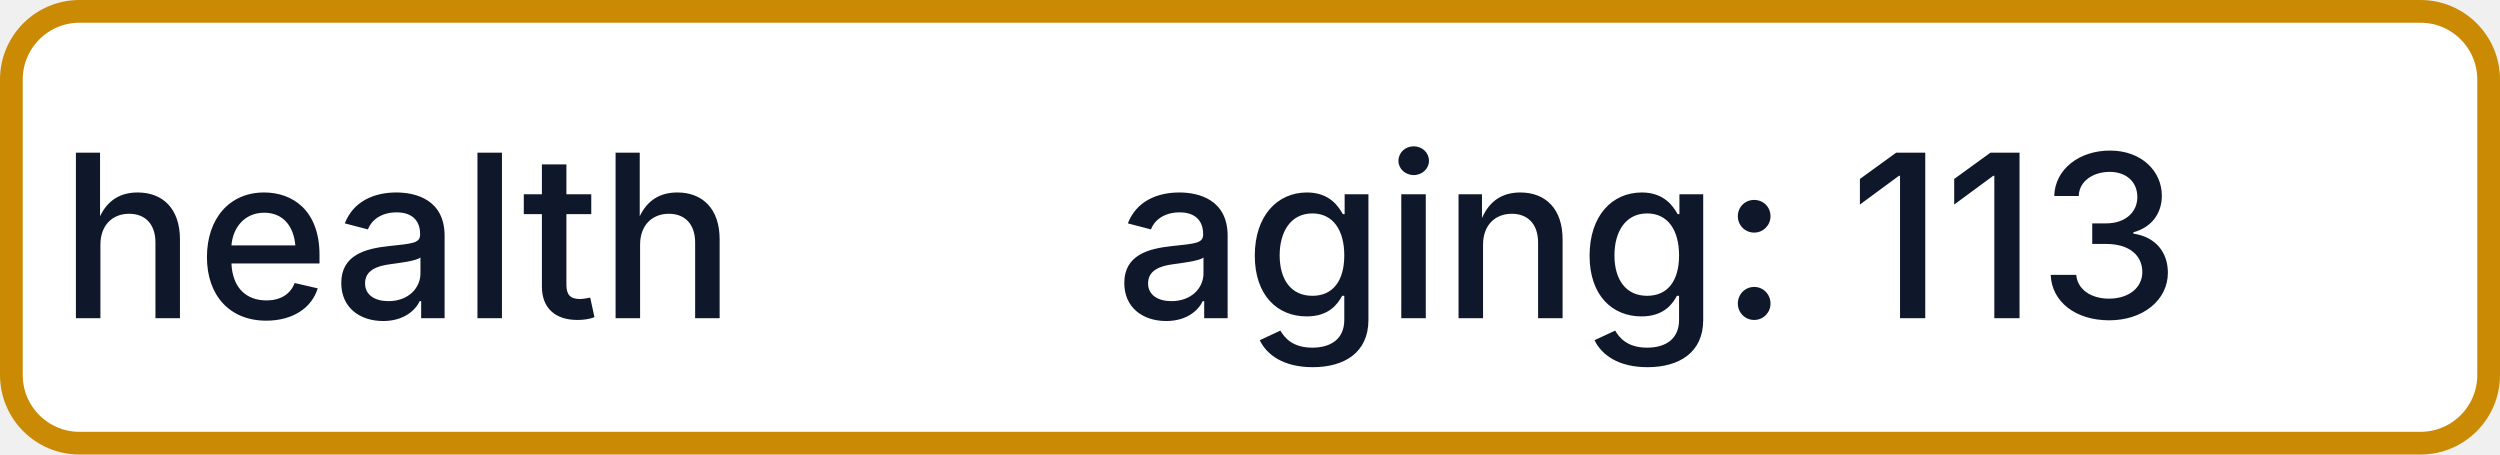
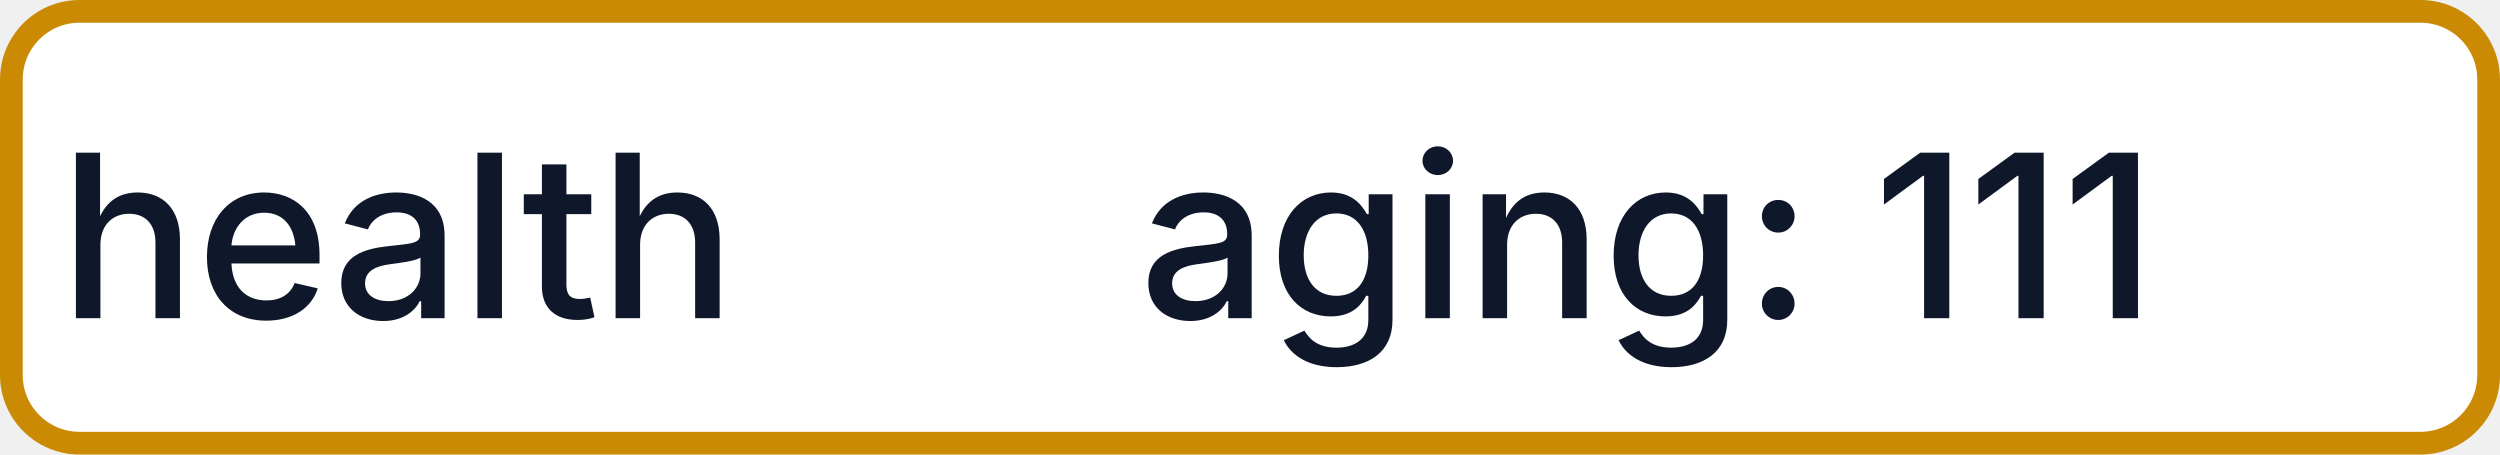
- <svg xmlns="http://www.w3.org/2000/svg" width="110" height="20" role="img" aria-label="health: aging: 113">
+ <svg xmlns="http://www.w3.org/2000/svg" width="110" height="20" role="img" aria-label="health: aging: 111">
  <rect x="0.5" y="0.5" width="109" height="19" rx="3" fill="#FFFFFF" stroke="#CA8A04" stroke-width="1" />
  <g fill="#0F172A" text-anchor="middle" font-family="-apple-system,BlinkMacSystemFont,Segoe UI,sans-serif" font-size="10" font-weight="500">
    <text x="17.5" y="14">health</text>
-     <text x="72.5" y="14" textLength="68" lengthAdjust="spacingAndGlyphs">aging: 113</text>
+     <text x="72.5" y="14" textLength="68" lengthAdjust="spacingAndGlyphs">aging: 111</text>
  </g>
</svg>
